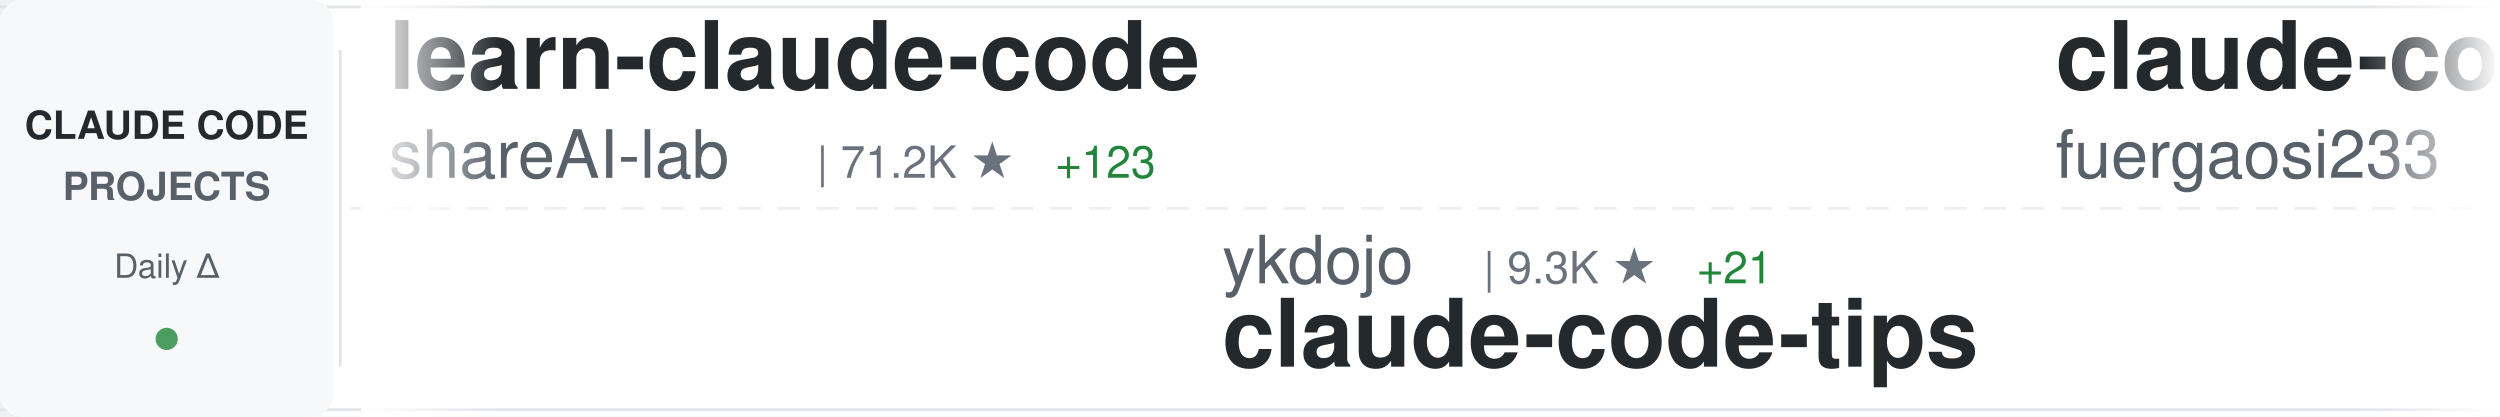
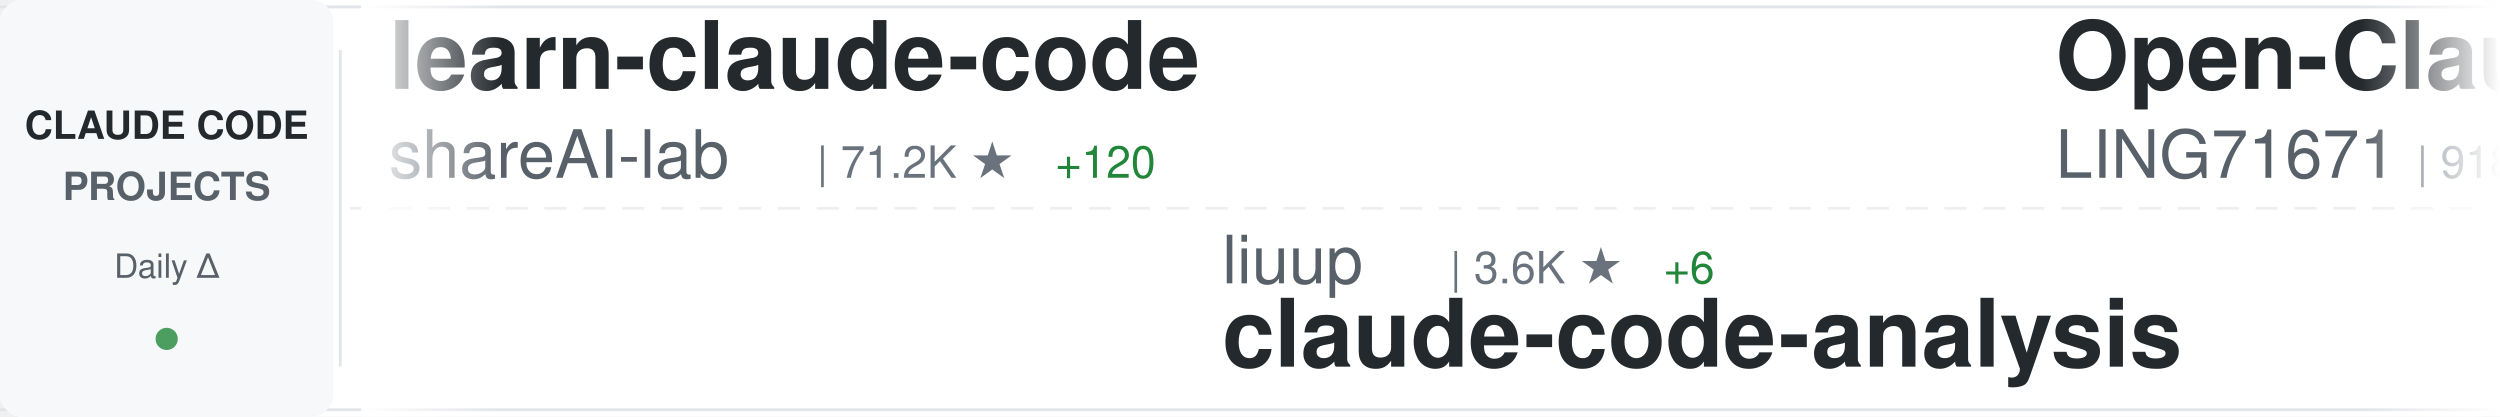
<svg xmlns="http://www.w3.org/2000/svg" width="900" height="150">
  <defs>
    <linearGradient id="awesomeLeftFade" x1="0%" y1="0%" x2="100%" y2="0%">
      <stop offset="0%" style="stop-color:#ffffff;stop-opacity:1" />
      <stop offset="100%" style="stop-color:#ffffff;stop-opacity:0" />
    </linearGradient>
    <linearGradient id="awesomeRightFade" x1="0%" y1="0%" x2="100%" y2="0%">
      <stop offset="0%" style="stop-color:#ffffff;stop-opacity:0" />
      <stop offset="100%" style="stop-color:#ffffff;stop-opacity:1" />
    </linearGradient>
  </defs>
  <rect width="900" height="150" fill="#ffffff" rx="8" />
  <rect x="0" y="2" width="900" height="1" fill="#e1e4e8" />
  <rect x="0" y="147" width="900" height="1" fill="#e1e4e8" />
  <line x1="0" y1="75" x2="900" y2="75" stroke="#e1e4e8" stroke-width="1" stroke-dasharray="8 6" opacity="0.6" />
  <rect x="0" y="0" width="120" height="150" fill="#f6f8fa" rx="8" />
  <text x="60" y="50" font-family="-apple-system, BlinkMacSystemFont, 'Segoe UI', Helvetica, Arial, sans-serif" font-size="14" font-weight="600" fill="#24292e" text-anchor="middle">CLAUDE CODE</text>
  <text x="60" y="72" font-family="-apple-system, BlinkMacSystemFont, 'Segoe UI', Helvetica, Arial, sans-serif" font-size="14" font-weight="600" fill="#586069" text-anchor="middle">PROJECTS</text>
  <text x="60" y="100" font-family="-apple-system, BlinkMacSystemFont, 'Segoe UI', Helvetica, Arial, sans-serif" font-size="12" font-weight="500" fill="#586069" text-anchor="middle">Daily Δ</text>
  <circle cx="60" cy="122" r="4" fill="#22863a" opacity="0.8" />
  <rect x="122" y="18" width="1" height="114" fill="#e1e4e8" />
  <clipPath id="awesomeTickerClip">
    <rect x="130" y="0" width="770" height="150" />
  </clipPath>
  <g clip-path="url(#awesomeTickerClip)">
    <g id="awesomeTickerItems">
      <animateTransform attributeName="transform" attributeType="XML" type="translate" from="0 0" to="-3000 0" dur="54s" repeatCount="indefinite" />
      <g transform="translate(0, 0)">
        <text x="140" y="32" font-family="-apple-system, BlinkMacSystemFont, 'Segoe UI', Helvetica, Arial, sans-serif" font-size="34" font-weight="600" fill="#24292e">learn-claude-code</text>
        <text x="140" y="64" font-family="-apple-system, BlinkMacSystemFont, 'Segoe UI', Helvetica, Arial, sans-serif" font-size="24" font-weight="400" fill="#586069">shareAI-lab</text>
        <text x="294" y="64" font-family="-apple-system, BlinkMacSystemFont, 'Segoe UI', Helvetica, Arial, sans-serif" font-size="16" font-weight="500" fill="#6a737d">| 71.2K ★</text>
-         <text x="380" y="64" font-family="-apple-system, BlinkMacSystemFont, 'Segoe UI', Helvetica, Arial, sans-serif" font-size="16" font-weight="500" fill="#22863a"> +123</text>
+         <text x="380" y="64" font-family="-apple-system, BlinkMacSystemFont, 'Segoe UI', Helvetica, Arial, sans-serif" font-size="16" font-weight="500" fill="#22863a"> +120</text>
      </g>
      <g transform="translate(300, 0)">
+         <text x="140" y="102" font-family="-apple-system, BlinkMacSystemFont, 'Segoe UI', Helvetica, Arial, sans-serif" font-size="24" font-weight="400" fill="#586069">liuup</text>
+         <text x="222" y="102" font-family="-apple-system, BlinkMacSystemFont, 'Segoe UI', Helvetica, Arial, sans-serif" font-size="16" font-weight="500" fill="#6a737d">| 3.6K ★</text>
+         <text x="299" y="102" font-family="-apple-system, BlinkMacSystemFont, 'Segoe UI', Helvetica, Arial, sans-serif" font-size="16" font-weight="500" fill="#22863a"> +6</text>
+         <text x="140" y="132" font-family="-apple-system, BlinkMacSystemFont, 'Segoe UI', Helvetica, Arial, sans-serif" font-size="34" font-weight="600" fill="#24292e">claude-code-analysis</text>
+       </g>
+       <g transform="translate(600, 0)">
+         <text x="140" y="32" font-family="-apple-system, BlinkMacSystemFont, 'Segoe UI', Helvetica, Arial, sans-serif" font-size="34" font-weight="600" fill="#24292e">Open-ClaudeCode</text>
+         <text x="140" y="64" font-family="-apple-system, BlinkMacSystemFont, 'Segoe UI', Helvetica, Arial, sans-serif" font-size="24" font-weight="400" fill="#586069">LING71671</text>
+         <text x="270" y="64" font-family="-apple-system, BlinkMacSystemFont, 'Segoe UI', Helvetica, Arial, sans-serif" font-size="16" font-weight="500" fill="#6a737d">| 918 ★</text>
+       </g>
+       <g transform="translate(900, 0)">
+         <text x="140" y="102" font-family="-apple-system, BlinkMacSystemFont, 'Segoe UI', Helvetica, Arial, sans-serif" font-size="24" font-weight="400" fill="#586069">davila7</text>
+         <text x="246" y="102" font-family="-apple-system, BlinkMacSystemFont, 'Segoe UI', Helvetica, Arial, sans-serif" font-size="16" font-weight="500" fill="#6a737d">| 29.6K ★</text>
+         <text x="332" y="102" font-family="-apple-system, BlinkMacSystemFont, 'Segoe UI', Helvetica, Arial, sans-serif" font-size="16" font-weight="500" fill="#22863a"> +89</text>
+         <text x="140" y="132" font-family="-apple-system, BlinkMacSystemFont, 'Segoe UI', Helvetica, Arial, sans-serif" font-size="34" font-weight="600" fill="#24292e">claude-code-templates</text>
+       </g>
+       <g transform="translate(1200, 0)">
+         <text x="140" y="32" font-family="-apple-system, BlinkMacSystemFont, 'Segoe UI', Helvetica, Arial, sans-serif" font-size="34" font-weight="600" fill="#24292e">claude-code-webui</text>
+         <text x="140" y="64" font-family="-apple-system, BlinkMacSystemFont, 'Segoe UI', Helvetica, Arial, sans-serif" font-size="24" font-weight="400" fill="#586069">sugyan</text>
+         <text x="234" y="64" font-family="-apple-system, BlinkMacSystemFont, 'Segoe UI', Helvetica, Arial, sans-serif" font-size="16" font-weight="500" fill="#6a737d">| 1.1K ★</text>
+         <text x="311" y="64" font-family="-apple-system, BlinkMacSystemFont, 'Segoe UI', Helvetica, Arial, sans-serif" font-size="16" font-weight="500" fill="#22863a"> +1</text>
+       </g>
+       <g transform="translate(1500, 0)">
+         <text x="140" y="102" font-family="-apple-system, BlinkMacSystemFont, 'Segoe UI', Helvetica, Arial, sans-serif" font-size="24" font-weight="400" fill="#586069">lorryjovens-hub</text>
+         <text x="342" y="102" font-family="-apple-system, BlinkMacSystemFont, 'Segoe UI', Helvetica, Arial, sans-serif" font-size="16" font-weight="500" fill="#6a737d">| 1.7K ★</text>
+         <text x="140" y="132" font-family="-apple-system, BlinkMacSystemFont, 'Segoe UI', Helvetica, Arial, sans-serif" font-size="34" font-weight="600" fill="#24292e">claude-code-rust</text>
+       </g>
+       <g transform="translate(1800, 0)">
+         <text x="140" y="32" font-family="-apple-system, BlinkMacSystemFont, 'Segoe UI', Helvetica, Arial, sans-serif" font-size="34" font-weight="600" fill="#24292e">skills</text>
+         <text x="140" y="64" font-family="-apple-system, BlinkMacSystemFont, 'Segoe UI', Helvetica, Arial, sans-serif" font-size="24" font-weight="400" fill="#586069">anthropics</text>
+         <text x="282" y="64" font-family="-apple-system, BlinkMacSystemFont, 'Segoe UI', Helvetica, Arial, sans-serif" font-size="16" font-weight="500" fill="#6a737d">| 161.6K ★</text>
+         <text x="377" y="64" font-family="-apple-system, BlinkMacSystemFont, 'Segoe UI', Helvetica, Arial, sans-serif" font-size="16" font-weight="500" fill="#22863a"> +263</text>
+       </g>
+       <g transform="translate(2100, 0)">
+         <text x="140" y="102" font-family="-apple-system, BlinkMacSystemFont, 'Segoe UI', Helvetica, Arial, sans-serif" font-size="24" font-weight="400" fill="#586069">AprilNEA</text>
+         <text x="258" y="102" font-family="-apple-system, BlinkMacSystemFont, 'Segoe UI', Helvetica, Arial, sans-serif" font-size="16" font-weight="500" fill="#6a737d">| 391 ★</text>
+         <text x="140" y="132" font-family="-apple-system, BlinkMacSystemFont, 'Segoe UI', Helvetica, Arial, sans-serif" font-size="34" font-weight="600" fill="#24292e">claude-code-source</text>
+       </g>
+       <g transform="translate(2400, 0)">
+         <text x="140" y="32" font-family="-apple-system, BlinkMacSystemFont, 'Segoe UI', Helvetica, Arial, sans-serif" font-size="34" font-weight="600" fill="#24292e">claude-code-best-practic...</text>
+         <text x="140" y="64" font-family="-apple-system, BlinkMacSystemFont, 'Segoe UI', Helvetica, Arial, sans-serif" font-size="24" font-weight="400" fill="#586069">shanraisshan</text>
+         <text x="306" y="64" font-family="-apple-system, BlinkMacSystemFont, 'Segoe UI', Helvetica, Arial, sans-serif" font-size="16" font-weight="500" fill="#6a737d">| 62.9K ★</text>
+         <text x="392" y="64" font-family="-apple-system, BlinkMacSystemFont, 'Segoe UI', Helvetica, Arial, sans-serif" font-size="16" font-weight="500" fill="#22863a"> +239</text>
+       </g>
+       <g transform="translate(2700, 0)">
        <text x="140" y="102" font-family="-apple-system, BlinkMacSystemFont, 'Segoe UI', Helvetica, Arial, sans-serif" font-size="24" font-weight="400" fill="#586069">ykdojo</text>
        <text x="234" y="102" font-family="-apple-system, BlinkMacSystemFont, 'Segoe UI', Helvetica, Arial, sans-serif" font-size="16" font-weight="500" fill="#6a737d">| 9.3K ★</text>
-         <text x="311" y="102" font-family="-apple-system, BlinkMacSystemFont, 'Segoe UI', Helvetica, Arial, sans-serif" font-size="16" font-weight="500" fill="#22863a"> +21</text>
+         <text x="311" y="102" font-family="-apple-system, BlinkMacSystemFont, 'Segoe UI', Helvetica, Arial, sans-serif" font-size="16" font-weight="500" fill="#22863a"> +23</text>
        <text x="140" y="132" font-family="-apple-system, BlinkMacSystemFont, 'Segoe UI', Helvetica, Arial, sans-serif" font-size="34" font-weight="600" fill="#24292e">claude-code-tips</text>
-       </g>
-       <g transform="translate(600, 0)">
-         <text x="140" y="32" font-family="-apple-system, BlinkMacSystemFont, 'Segoe UI', Helvetica, Arial, sans-serif" font-size="34" font-weight="600" fill="#24292e">claude-code-proxy</text>
-         <text x="140" y="64" font-family="-apple-system, BlinkMacSystemFont, 'Segoe UI', Helvetica, Arial, sans-serif" font-size="24" font-weight="400" fill="#586069">fuergaosi233</text>
-         <text x="306" y="64" font-family="-apple-system, BlinkMacSystemFont, 'Segoe UI', Helvetica, Arial, sans-serif" font-size="16" font-weight="500" fill="#6a737d">| 2.7K ★</text>
-         <text x="383" y="64" font-family="-apple-system, BlinkMacSystemFont, 'Segoe UI', Helvetica, Arial, sans-serif" font-size="16" font-weight="500" fill="#22863a"> +4</text>
-       </g>
-       <g transform="translate(900, 0)">
-         <text x="140" y="102" font-family="-apple-system, BlinkMacSystemFont, 'Segoe UI', Helvetica, Arial, sans-serif" font-size="24" font-weight="400" fill="#586069">affaan-m</text>
-         <text x="258" y="102" font-family="-apple-system, BlinkMacSystemFont, 'Segoe UI', Helvetica, Arial, sans-serif" font-size="16" font-weight="500" fill="#6a737d">| 230.3K ★</text>
-         <text x="353" y="102" font-family="-apple-system, BlinkMacSystemFont, 'Segoe UI', Helvetica, Arial, sans-serif" font-size="16" font-weight="500" fill="#22863a"> +369</text>
-         <text x="140" y="132" font-family="-apple-system, BlinkMacSystemFont, 'Segoe UI', Helvetica, Arial, sans-serif" font-size="34" font-weight="600" fill="#24292e">ECC</text>
-       </g>
-       <g transform="translate(1200, 0)">
-         <text x="140" y="32" font-family="-apple-system, BlinkMacSystemFont, 'Segoe UI', Helvetica, Arial, sans-serif" font-size="34" font-weight="600" fill="#24292e">Claude-Code</text>
-         <text x="140" y="64" font-family="-apple-system, BlinkMacSystemFont, 'Segoe UI', Helvetica, Arial, sans-serif" font-size="24" font-weight="400" fill="#586069">KPR111</text>
-         <text x="234" y="64" font-family="-apple-system, BlinkMacSystemFont, 'Segoe UI', Helvetica, Arial, sans-serif" font-size="16" font-weight="500" fill="#6a737d">| 18 ★</text>
-       </g>
-       <g transform="translate(1500, 0)">
-         <text x="140" y="102" font-family="-apple-system, BlinkMacSystemFont, 'Segoe UI', Helvetica, Arial, sans-serif" font-size="24" font-weight="400" fill="#586069">guanshan</text>
-         <text x="258" y="102" font-family="-apple-system, BlinkMacSystemFont, 'Segoe UI', Helvetica, Arial, sans-serif" font-size="16" font-weight="500" fill="#6a737d">| 61 ★</text>
-         <text x="140" y="132" font-family="-apple-system, BlinkMacSystemFont, 'Segoe UI', Helvetica, Arial, sans-serif" font-size="34" font-weight="600" fill="#24292e">ClaudeCode</text>
-       </g>
-       <g transform="translate(1800, 0)">
-         <text x="140" y="32" font-family="-apple-system, BlinkMacSystemFont, 'Segoe UI', Helvetica, Arial, sans-serif" font-size="34" font-weight="600" fill="#24292e">awesome-claude-code-tool...</text>
-         <text x="140" y="64" font-family="-apple-system, BlinkMacSystemFont, 'Segoe UI', Helvetica, Arial, sans-serif" font-size="24" font-weight="400" fill="#586069">rohitg00</text>
-         <text x="258" y="64" font-family="-apple-system, BlinkMacSystemFont, 'Segoe UI', Helvetica, Arial, sans-serif" font-size="16" font-weight="500" fill="#6a737d">| 2.3K ★</text>
-         <text x="335" y="64" font-family="-apple-system, BlinkMacSystemFont, 'Segoe UI', Helvetica, Arial, sans-serif" font-size="16" font-weight="500" fill="#22863a"> +12</text>
-       </g>
-       <g transform="translate(2100, 0)">
-         <text x="140" y="102" font-family="-apple-system, BlinkMacSystemFont, 'Segoe UI', Helvetica, Arial, sans-serif" font-size="24" font-weight="400" fill="#586069">ChrisWiles</text>
-         <text x="282" y="102" font-family="-apple-system, BlinkMacSystemFont, 'Segoe UI', Helvetica, Arial, sans-serif" font-size="16" font-weight="500" fill="#6a737d">| 6.0K ★</text>
-         <text x="359" y="102" font-family="-apple-system, BlinkMacSystemFont, 'Segoe UI', Helvetica, Arial, sans-serif" font-size="16" font-weight="500" fill="#22863a"> +3</text>
-         <text x="140" y="132" font-family="-apple-system, BlinkMacSystemFont, 'Segoe UI', Helvetica, Arial, sans-serif" font-size="34" font-weight="600" fill="#24292e">claude-code-showcase</text>
-       </g>
-       <g transform="translate(2400, 0)">
-         <text x="140" y="32" font-family="-apple-system, BlinkMacSystemFont, 'Segoe UI', Helvetica, Arial, sans-serif" font-size="34" font-weight="600" fill="#24292e">ClaudeCodeAgents</text>
-         <text x="140" y="64" font-family="-apple-system, BlinkMacSystemFont, 'Segoe UI', Helvetica, Arial, sans-serif" font-size="24" font-weight="400" fill="#586069">darcyegb</text>
-         <text x="258" y="64" font-family="-apple-system, BlinkMacSystemFont, 'Segoe UI', Helvetica, Arial, sans-serif" font-size="16" font-weight="500" fill="#6a737d">| 748 ★</text>
-       </g>
-       <g transform="translate(2700, 0)">
-         <text x="140" y="102" font-family="-apple-system, BlinkMacSystemFont, 'Segoe UI', Helvetica, Arial, sans-serif" font-size="24" font-weight="400" fill="#586069">777genius</text>
-         <text x="270" y="102" font-family="-apple-system, BlinkMacSystemFont, 'Segoe UI', Helvetica, Arial, sans-serif" font-size="16" font-weight="500" fill="#6a737d">| 919 ★</text>
-         <text x="140" y="132" font-family="-apple-system, BlinkMacSystemFont, 'Segoe UI', Helvetica, Arial, sans-serif" font-size="34" font-weight="600" fill="#24292e">claude-code-source-code</text>
      </g>
      <g transform="translate(3000, 0)">
        <text x="140" y="32" font-family="-apple-system, BlinkMacSystemFont, 'Segoe UI', Helvetica, Arial, sans-serif" font-size="34" font-weight="600" fill="#24292e">learn-claude-code</text>
        <text x="140" y="64" font-family="-apple-system, BlinkMacSystemFont, 'Segoe UI', Helvetica, Arial, sans-serif" font-size="24" font-weight="400" fill="#586069">shareAI-lab</text>
        <text x="294" y="64" font-family="-apple-system, BlinkMacSystemFont, 'Segoe UI', Helvetica, Arial, sans-serif" font-size="16" font-weight="500" fill="#6a737d">| 71.2K ★</text>
-         <text x="380" y="64" font-family="-apple-system, BlinkMacSystemFont, 'Segoe UI', Helvetica, Arial, sans-serif" font-size="16" font-weight="500" fill="#22863a"> +123</text>
+         <text x="380" y="64" font-family="-apple-system, BlinkMacSystemFont, 'Segoe UI', Helvetica, Arial, sans-serif" font-size="16" font-weight="500" fill="#22863a"> +120</text>
      </g>
      <g transform="translate(3300, 0)">
-         <text x="140" y="102" font-family="-apple-system, BlinkMacSystemFont, 'Segoe UI', Helvetica, Arial, sans-serif" font-size="24" font-weight="400" fill="#586069">ykdojo</text>
-         <text x="234" y="102" font-family="-apple-system, BlinkMacSystemFont, 'Segoe UI', Helvetica, Arial, sans-serif" font-size="16" font-weight="500" fill="#6a737d">| 9.3K ★</text>
-         <text x="311" y="102" font-family="-apple-system, BlinkMacSystemFont, 'Segoe UI', Helvetica, Arial, sans-serif" font-size="16" font-weight="500" fill="#22863a"> +21</text>
-         <text x="140" y="132" font-family="-apple-system, BlinkMacSystemFont, 'Segoe UI', Helvetica, Arial, sans-serif" font-size="34" font-weight="600" fill="#24292e">claude-code-tips</text>
+         <text x="140" y="102" font-family="-apple-system, BlinkMacSystemFont, 'Segoe UI', Helvetica, Arial, sans-serif" font-size="24" font-weight="400" fill="#586069">liuup</text>
+         <text x="222" y="102" font-family="-apple-system, BlinkMacSystemFont, 'Segoe UI', Helvetica, Arial, sans-serif" font-size="16" font-weight="500" fill="#6a737d">| 3.6K ★</text>
+         <text x="299" y="102" font-family="-apple-system, BlinkMacSystemFont, 'Segoe UI', Helvetica, Arial, sans-serif" font-size="16" font-weight="500" fill="#22863a"> +6</text>
+         <text x="140" y="132" font-family="-apple-system, BlinkMacSystemFont, 'Segoe UI', Helvetica, Arial, sans-serif" font-size="34" font-weight="600" fill="#24292e">claude-code-analysis</text>
      </g>
      <g transform="translate(3600, 0)">
-         <text x="140" y="32" font-family="-apple-system, BlinkMacSystemFont, 'Segoe UI', Helvetica, Arial, sans-serif" font-size="34" font-weight="600" fill="#24292e">claude-code-proxy</text>
-         <text x="140" y="64" font-family="-apple-system, BlinkMacSystemFont, 'Segoe UI', Helvetica, Arial, sans-serif" font-size="24" font-weight="400" fill="#586069">fuergaosi233</text>
-         <text x="306" y="64" font-family="-apple-system, BlinkMacSystemFont, 'Segoe UI', Helvetica, Arial, sans-serif" font-size="16" font-weight="500" fill="#6a737d">| 2.7K ★</text>
-         <text x="383" y="64" font-family="-apple-system, BlinkMacSystemFont, 'Segoe UI', Helvetica, Arial, sans-serif" font-size="16" font-weight="500" fill="#22863a"> +4</text>
+         <text x="140" y="32" font-family="-apple-system, BlinkMacSystemFont, 'Segoe UI', Helvetica, Arial, sans-serif" font-size="34" font-weight="600" fill="#24292e">Open-ClaudeCode</text>
+         <text x="140" y="64" font-family="-apple-system, BlinkMacSystemFont, 'Segoe UI', Helvetica, Arial, sans-serif" font-size="24" font-weight="400" fill="#586069">LING71671</text>
+         <text x="270" y="64" font-family="-apple-system, BlinkMacSystemFont, 'Segoe UI', Helvetica, Arial, sans-serif" font-size="16" font-weight="500" fill="#6a737d">| 918 ★</text>
      </g>
      <g transform="translate(3900, 0)">
-         <text x="140" y="102" font-family="-apple-system, BlinkMacSystemFont, 'Segoe UI', Helvetica, Arial, sans-serif" font-size="24" font-weight="400" fill="#586069">affaan-m</text>
-         <text x="258" y="102" font-family="-apple-system, BlinkMacSystemFont, 'Segoe UI', Helvetica, Arial, sans-serif" font-size="16" font-weight="500" fill="#6a737d">| 230.3K ★</text>
-         <text x="353" y="102" font-family="-apple-system, BlinkMacSystemFont, 'Segoe UI', Helvetica, Arial, sans-serif" font-size="16" font-weight="500" fill="#22863a"> +369</text>
-         <text x="140" y="132" font-family="-apple-system, BlinkMacSystemFont, 'Segoe UI', Helvetica, Arial, sans-serif" font-size="34" font-weight="600" fill="#24292e">ECC</text>
+         <text x="140" y="102" font-family="-apple-system, BlinkMacSystemFont, 'Segoe UI', Helvetica, Arial, sans-serif" font-size="24" font-weight="400" fill="#586069">davila7</text>
+         <text x="246" y="102" font-family="-apple-system, BlinkMacSystemFont, 'Segoe UI', Helvetica, Arial, sans-serif" font-size="16" font-weight="500" fill="#6a737d">| 29.6K ★</text>
+         <text x="332" y="102" font-family="-apple-system, BlinkMacSystemFont, 'Segoe UI', Helvetica, Arial, sans-serif" font-size="16" font-weight="500" fill="#22863a"> +89</text>
+         <text x="140" y="132" font-family="-apple-system, BlinkMacSystemFont, 'Segoe UI', Helvetica, Arial, sans-serif" font-size="34" font-weight="600" fill="#24292e">claude-code-templates</text>
      </g>
    </g>
  </g>
  <rect x="130" y="0" width="50" height="150" fill="url(#awesomeLeftFade)" />
  <rect x="850" y="0" width="50" height="150" fill="url(#awesomeRightFade)" />
</svg>
